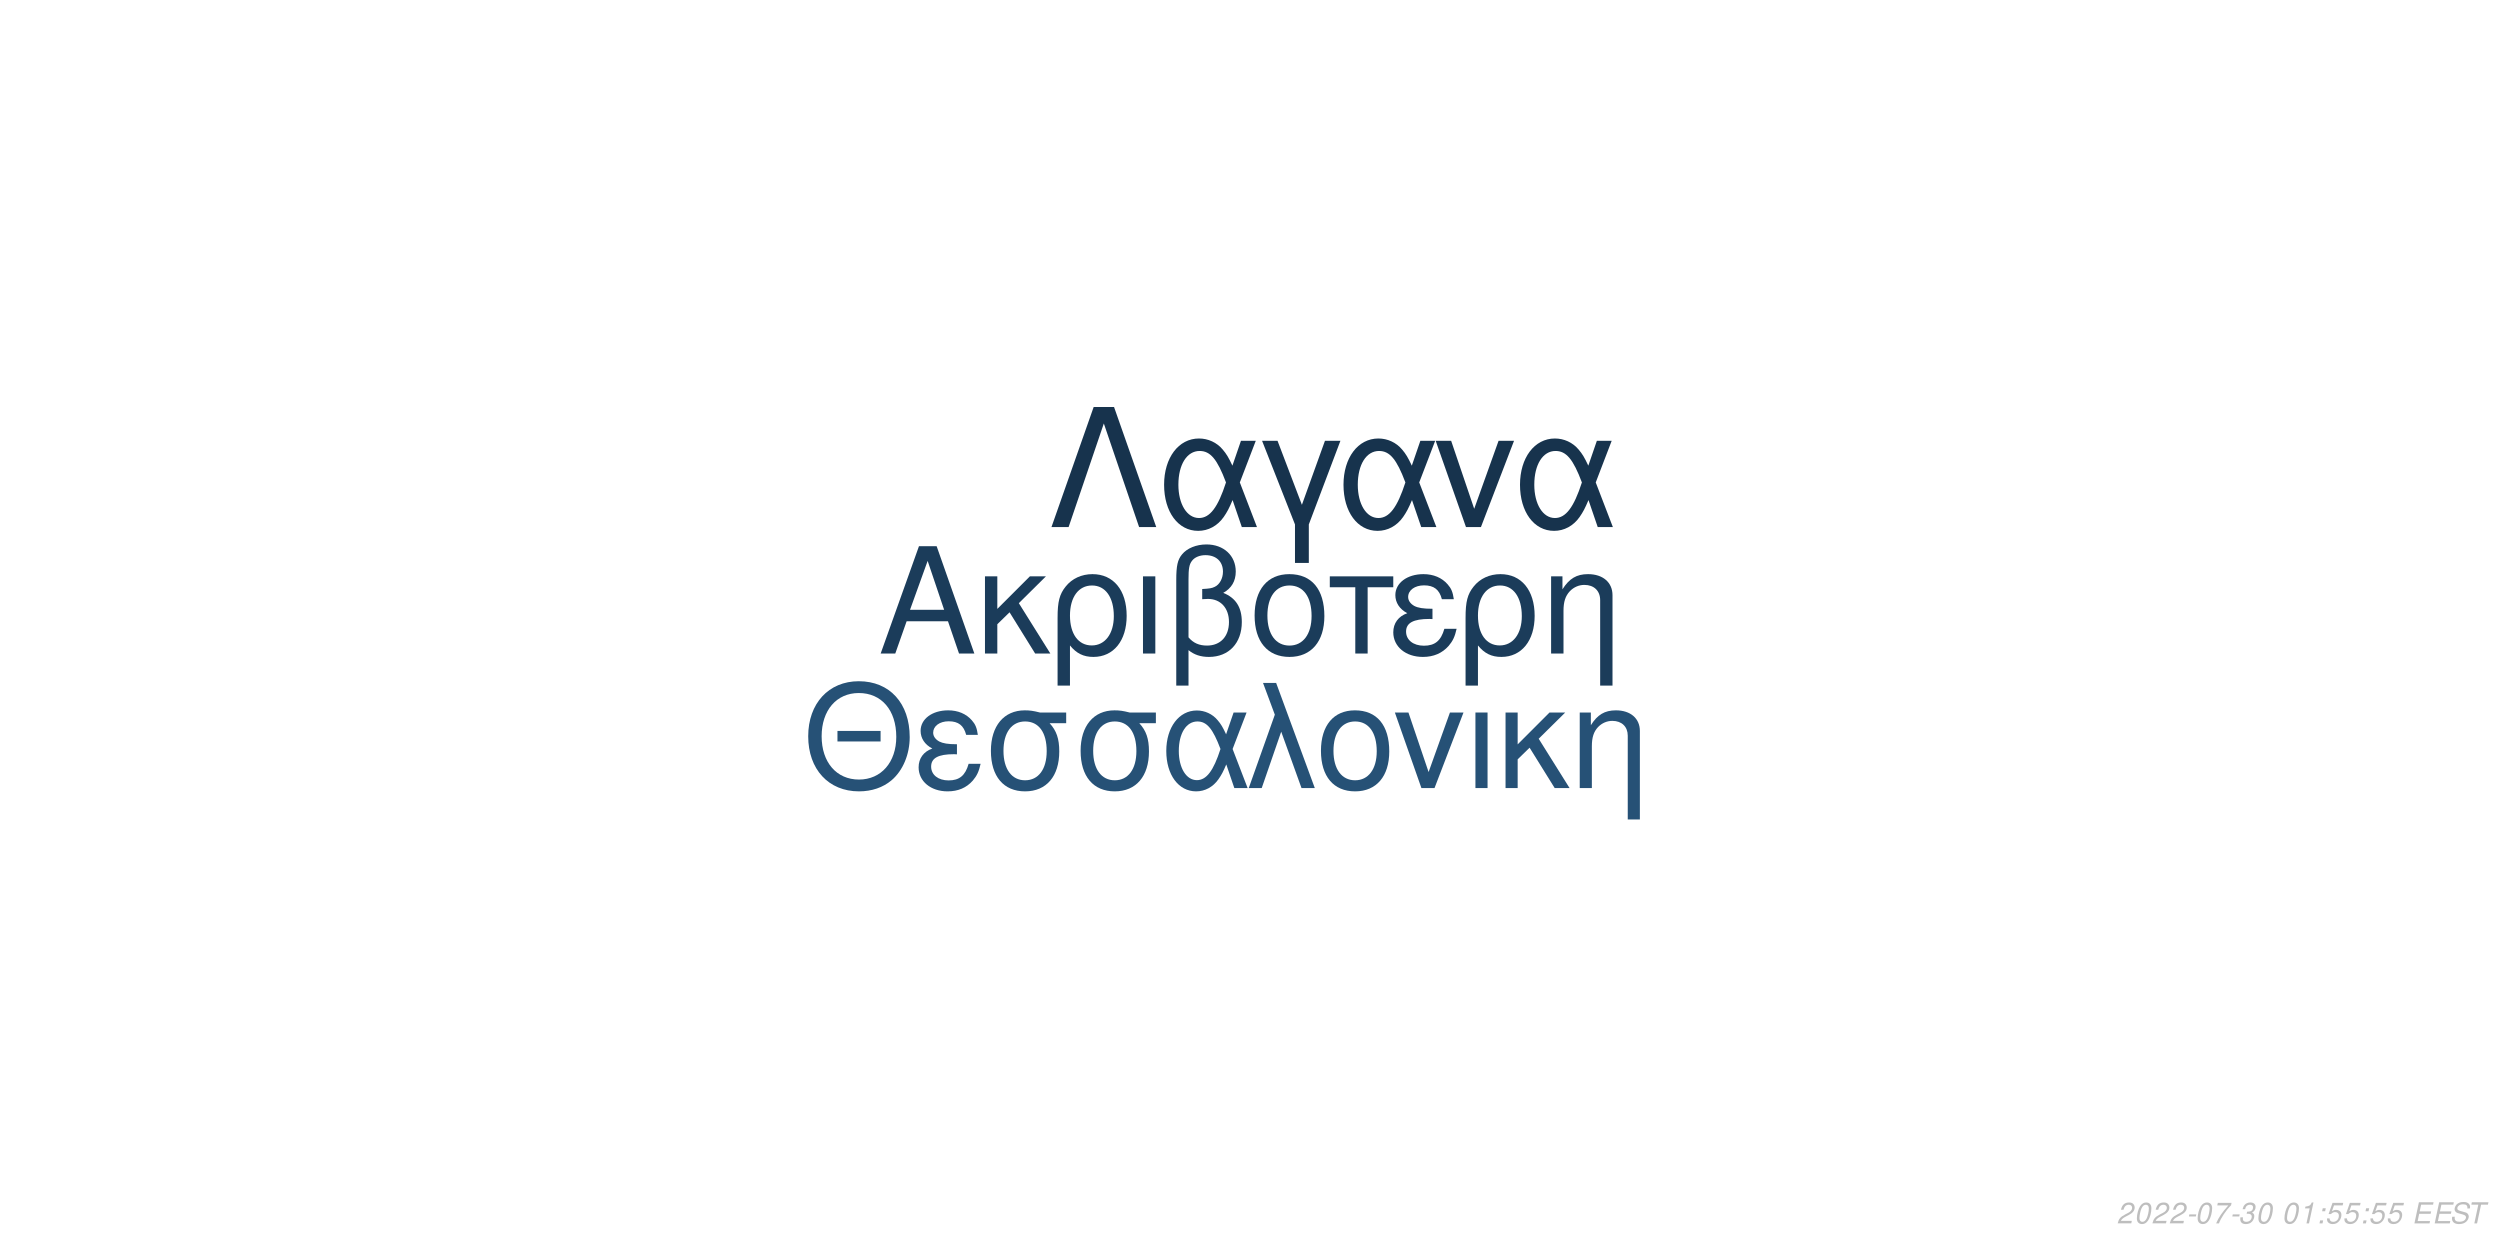
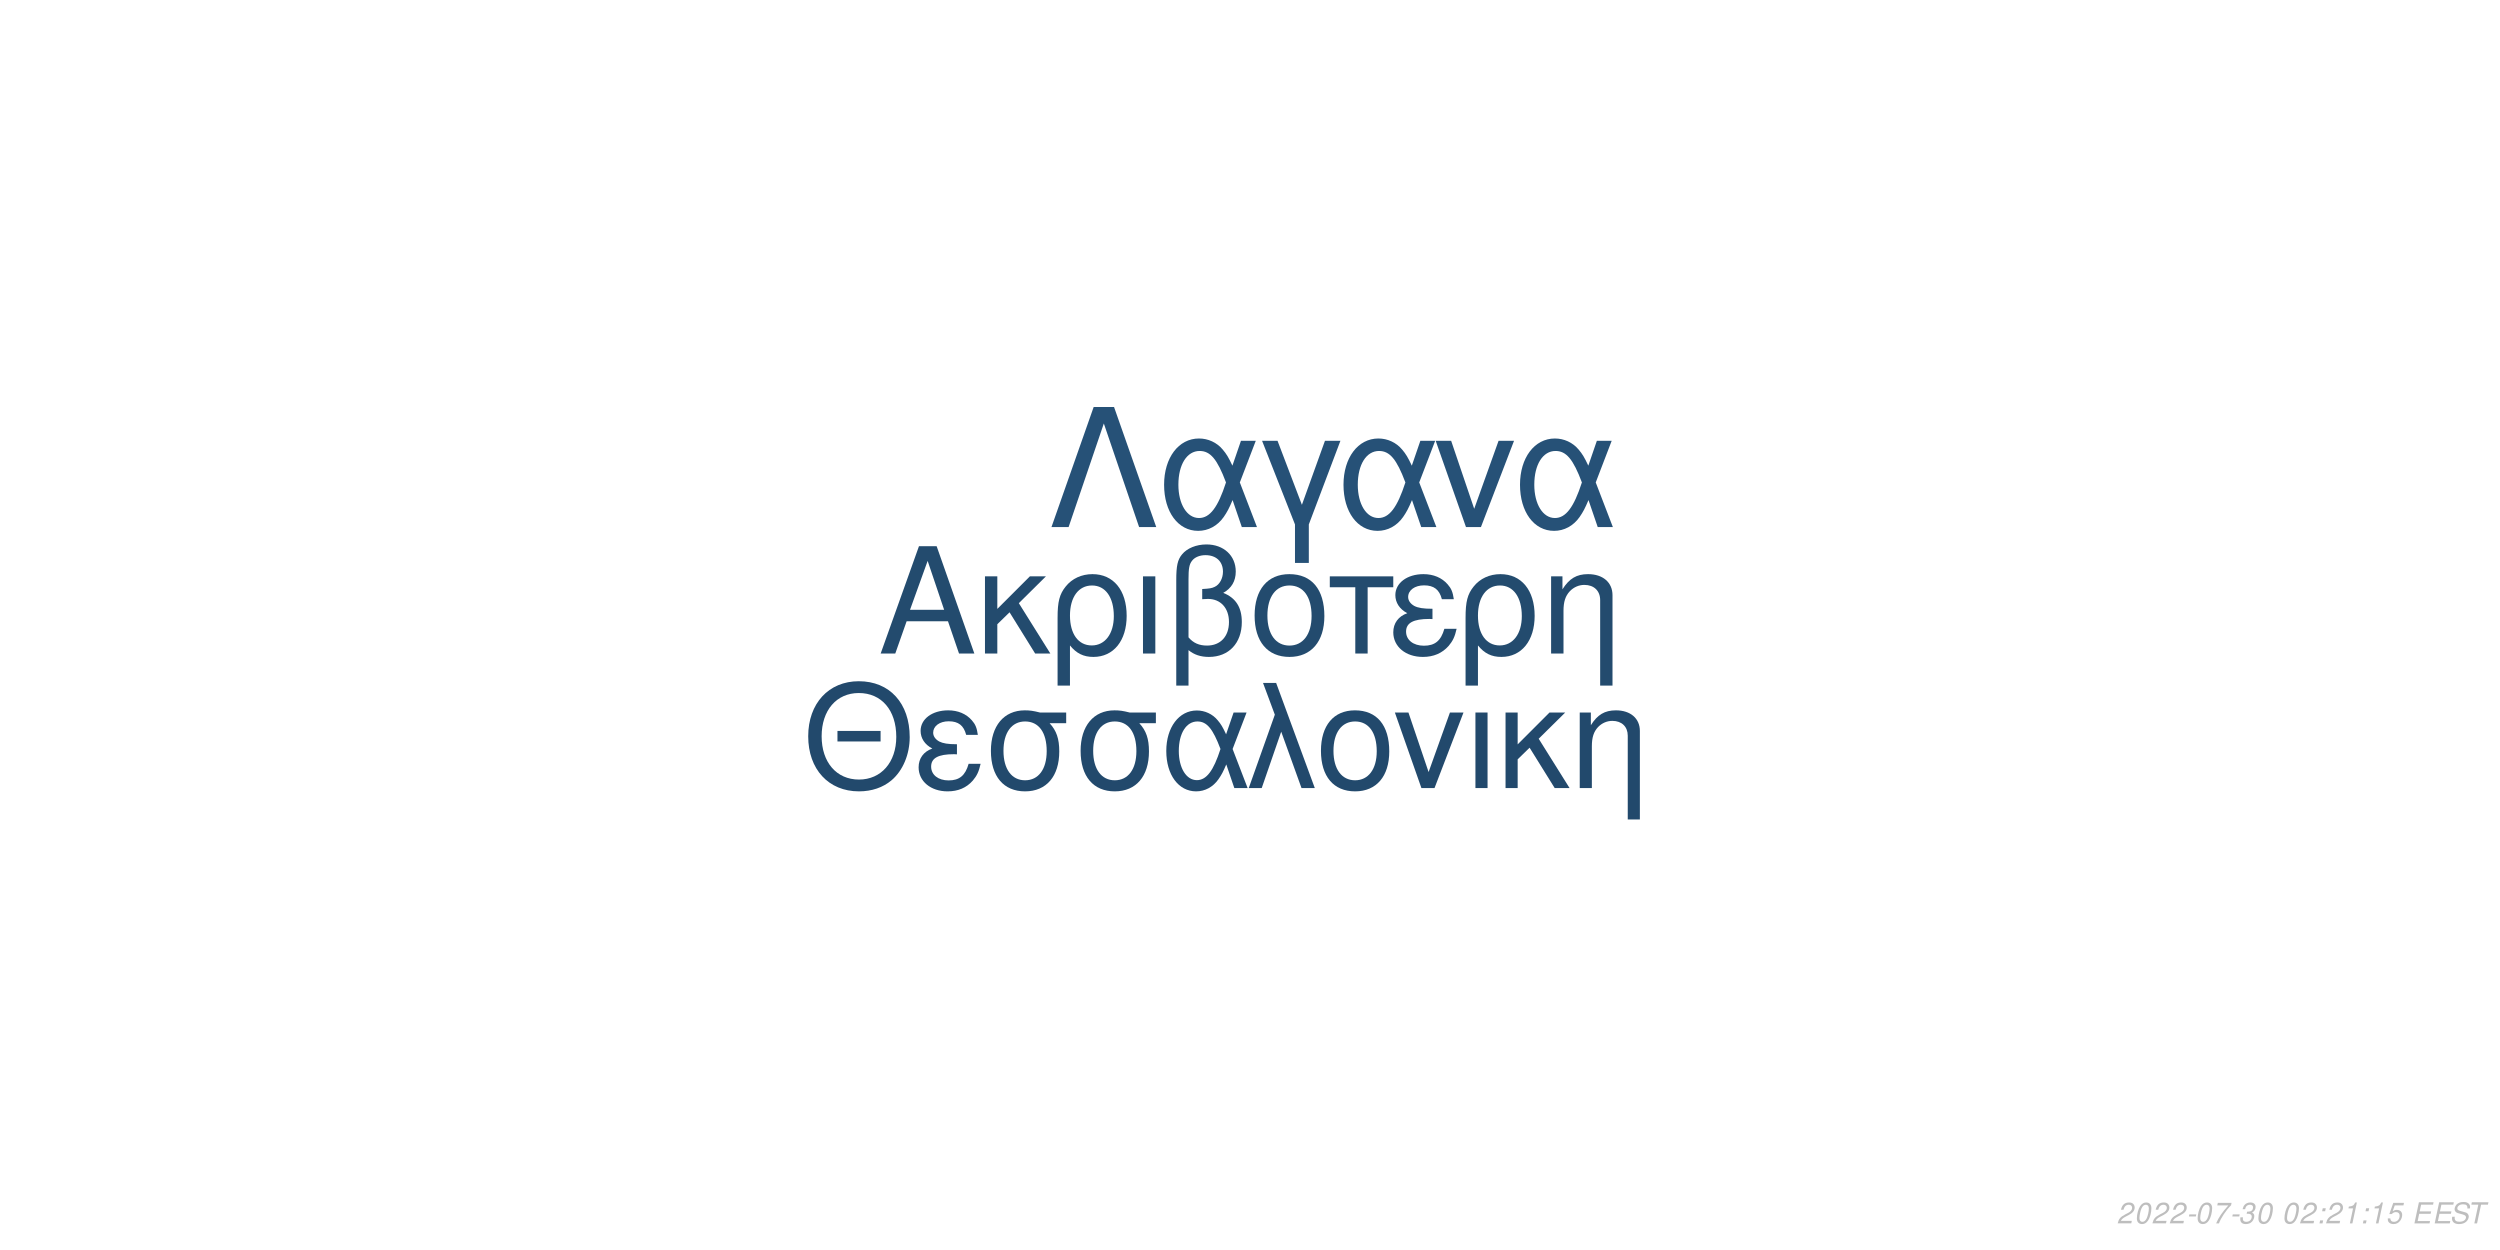
<svg xmlns="http://www.w3.org/2000/svg" xmlns:xlink="http://www.w3.org/1999/xlink" width="864pt" height="432pt" viewBox="0 0 864 432" version="1.1">
  <defs>
    <g>
      <symbol overflow="visible" id="glyph0-0">
        <path style="stroke:none;" d="" />
      </symbol>
      <symbol overflow="visible" id="glyph0-1">
        <path style="stroke:none;" d="M 24.125 -11.141 L 27.938 0 L 33.234 0 L 20.203 -37.094 L 14.094 -37.094 L 0.859 0 L 5.906 0 L 9.828 -11.141 Z M 22.797 -15.109 L 11 -15.109 L 17.094 -32.016 Z M 22.797 -15.109 " />
      </symbol>
      <symbol overflow="visible" id="glyph0-2">
        <path style="stroke:none;" d="M 7.172 -15.422 L 7.172 -26.672 L 2.906 -26.672 L 2.906 0 L 7.172 0 L 7.172 -10.125 L 11.406 -14.25 L 20.25 0 L 25.5 0 L 14.609 -17.406 L 23.969 -26.672 L 18.422 -26.672 Z M 7.172 -15.422 " />
      </symbol>
      <symbol overflow="visible" id="glyph0-3">
        <path style="stroke:none;" d="M 3 11.094 L 7.281 11.094 L 7.281 -2.797 C 9.516 -0.047 11.953 1.172 15.375 1.172 C 22.344 1.172 26.875 -4.422 26.875 -13.031 C 26.875 -21.891 22.297 -27.438 15.062 -27.438 C 11.297 -27.438 7.984 -25.906 5.797 -23.156 C 3.672 -20.516 3 -17.969 3 -12.359 Z M 14.906 -23.516 C 19.547 -23.516 22.438 -19.438 22.438 -12.922 C 22.438 -6.812 19.391 -2.797 14.812 -2.797 C 10.172 -2.797 7.281 -6.766 7.281 -13.125 C 7.281 -19.484 10.234 -23.516 14.906 -23.516 Z M 14.906 -23.516 " />
      </symbol>
      <symbol overflow="visible" id="glyph0-4">
        <path style="stroke:none;" d="M 3.516 0 L 7.781 0 L 7.781 -26.672 L 3.516 -26.672 Z M 3.516 0 " />
      </symbol>
      <symbol overflow="visible" id="glyph0-5">
        <path style="stroke:none;" d="M 4.016 11.094 L 8.25 11.094 L 8.25 -1.172 C 10.172 0.406 12.422 1.172 15.312 1.172 C 22.188 1.172 26.672 -3.609 26.672 -10.891 C 26.672 -15.984 24.578 -19.234 20.25 -20.969 C 23.109 -22.547 24.578 -25.031 24.578 -28.344 C 24.578 -33.844 20.406 -37.703 14.453 -37.703 C 10.938 -37.703 7.734 -36.391 6 -34.25 C 4.484 -32.422 4.016 -30.328 4.016 -25.391 Z M 8.25 -25.656 C 8.25 -29.359 8.5 -30.844 9.469 -32.062 C 10.375 -33.281 12.156 -34 14.094 -34 C 17.812 -34 20.156 -31.812 20.156 -28.297 C 20.156 -25.953 18.984 -23.812 17.297 -23.047 C 16.281 -22.547 15.469 -22.438 12.984 -22.297 L 12.984 -18.781 C 13.734 -18.828 14.344 -18.875 14.969 -18.875 C 19.344 -18.875 22.234 -15.719 22.234 -10.891 C 22.234 -5.906 19.281 -2.75 14.656 -2.75 C 11.953 -2.75 9.922 -3.609 8.25 -5.594 Z M 8.25 -25.656 " />
      </symbol>
      <symbol overflow="visible" id="glyph0-6">
        <path style="stroke:none;" d="M 14.094 -27.438 C 6.562 -27.438 2.094 -22.094 2.094 -13.125 C 2.094 -4.125 6.562 1.172 14.141 1.172 C 21.672 1.172 26.203 -4.172 26.203 -12.922 C 26.203 -22.188 21.828 -27.438 14.094 -27.438 Z M 14.141 -23.516 C 18.938 -23.516 21.781 -19.594 21.781 -12.984 C 21.781 -6.672 18.828 -2.75 14.141 -2.75 C 9.422 -2.75 6.516 -6.672 6.516 -13.125 C 6.516 -19.594 9.422 -23.516 14.141 -23.516 Z M 14.141 -23.516 " />
      </symbol>
      <symbol overflow="visible" id="glyph0-7">
        <path style="stroke:none;" d="M 7.891 0 L 12.156 0 L 12.156 -22.906 L 21.016 -22.906 L 21.016 -26.672 L -0.922 -26.672 L -0.922 -22.906 L 7.891 -22.906 Z M 7.891 0 " />
      </symbol>
      <symbol overflow="visible" id="glyph0-8">
        <path style="stroke:none;" d="M 14.562 -15.469 C 11.344 -15.469 9.562 -15.781 8.297 -16.438 C 6.922 -17.203 6.156 -18.328 6.156 -19.547 C 6.156 -21.891 8.453 -23.562 11.656 -23.562 C 15.062 -23.562 16.953 -22.094 17.812 -18.781 L 21.938 -18.781 C 21.578 -21.266 21.062 -22.5 19.797 -23.922 C 17.812 -26.203 14.906 -27.438 11.453 -27.438 C 5.797 -27.438 1.734 -24.375 1.734 -20.203 C 1.734 -17.609 3.156 -15.375 5.859 -13.938 C 2.797 -12.875 1.016 -10.484 1.016 -7.328 C 1.016 -2.391 5.297 1.172 11.25 1.172 C 14.969 1.172 17.906 -0.109 20.156 -2.641 C 21.578 -4.328 22.297 -5.797 22.906 -8.547 L 18.672 -8.547 C 17.5 -4.422 15.422 -2.703 11.609 -2.703 C 7.938 -2.703 5.438 -4.688 5.438 -7.578 C 5.438 -10.578 7.938 -11.953 13.484 -11.953 C 13.641 -11.953 14.094 -11.953 14.562 -11.906 Z M 14.562 -15.469 " />
      </symbol>
      <symbol overflow="visible" id="glyph0-9">
        <path style="stroke:none;" d="M 3.562 -26.672 L 3.562 0 L 7.844 0 L 7.844 -14.703 C 7.844 -17.906 8.5 -19.891 10.031 -21.531 C 11.406 -22.953 13.188 -23.719 15.062 -23.719 C 18.375 -23.719 20.516 -21.672 20.516 -18.469 L 20.516 11.094 L 24.781 11.094 L 24.781 -20.156 C 24.781 -24.578 21.469 -27.438 16.328 -27.438 C 12.359 -27.438 9.828 -25.906 7.484 -22.188 L 7.484 -26.672 Z M 3.562 -26.672 " />
      </symbol>
      <symbol overflow="visible" id="glyph1-0">
        <path style="stroke:none;" d="" />
      </symbol>
      <symbol overflow="visible" id="glyph1-1">
        <path style="stroke:none;" d="M 26.859 -19.734 L 11.953 -19.734 L 11.953 -16.094 L 26.859 -16.094 Z M 19.328 -36.922 C 8.922 -36.922 1.844 -29.25 1.844 -17.891 C 1.844 -6.484 8.875 1.141 19.391 1.141 C 23.812 1.141 27.703 -0.203 30.641 -2.688 C 34.578 -6.031 36.922 -11.656 36.922 -17.594 C 36.922 -29.297 30 -36.922 19.328 -36.922 Z M 19.328 -32.844 C 27.203 -32.844 32.281 -26.906 32.281 -17.688 C 32.281 -8.922 27.062 -2.938 19.391 -2.938 C 11.609 -2.938 6.484 -8.922 6.484 -17.891 C 6.484 -26.859 11.609 -32.844 19.328 -32.844 Z M 19.328 -32.844 " />
      </symbol>
      <symbol overflow="visible" id="glyph1-2">
        <path style="stroke:none;" d="M 14.25 -15.141 C 11.109 -15.141 9.375 -15.453 8.125 -16.094 C 6.781 -16.844 6.031 -17.938 6.031 -19.141 C 6.031 -21.422 8.266 -23.078 11.406 -23.078 C 14.75 -23.078 16.594 -21.625 17.438 -18.391 L 21.469 -18.391 C 21.125 -20.828 20.625 -22.031 19.391 -23.422 C 17.438 -25.656 14.594 -26.859 11.219 -26.859 C 5.688 -26.859 1.688 -23.875 1.688 -19.781 C 1.688 -17.234 3.094 -15.047 5.734 -13.656 C 2.734 -12.609 1 -10.266 1 -7.172 C 1 -2.344 5.188 1.141 11.016 1.141 C 14.656 1.141 17.547 -0.094 19.734 -2.594 C 21.125 -4.234 21.828 -5.688 22.422 -8.375 L 18.281 -8.375 C 17.141 -4.328 15.094 -2.641 11.359 -2.641 C 7.766 -2.641 5.328 -4.578 5.328 -7.422 C 5.328 -10.359 7.766 -11.703 13.203 -11.703 C 13.359 -11.703 13.797 -11.703 14.25 -11.656 Z M 14.25 -15.141 " />
      </symbol>
      <symbol overflow="visible" id="glyph1-3">
        <path style="stroke:none;" d="M 29 -26.109 L 19.938 -26.109 C 17.594 -26.703 16.438 -26.859 14.703 -26.859 C 7.469 -26.859 2.984 -21.469 2.984 -12.859 C 2.984 -4.031 7.375 1.141 14.797 1.141 C 22.172 1.141 26.609 -4.078 26.609 -12.656 C 26.609 -17.047 25.656 -19.828 23.266 -22.422 L 29 -22.422 Z M 14.797 -23.016 C 19.531 -23.016 22.266 -19.234 22.266 -12.75 C 22.266 -6.531 19.438 -2.688 14.797 -2.688 C 10.172 -2.688 7.328 -6.531 7.328 -12.859 C 7.328 -19.188 10.172 -23.016 14.797 -23.016 Z M 14.797 -23.016 " />
      </symbol>
      <symbol overflow="visible" id="glyph1-4">
        <path style="stroke:none;" d="M 29.344 -26.109 L 24.859 -26.109 L 22.266 -18.578 C 21.125 -21.031 20.484 -22.125 19.328 -23.469 C 17.547 -25.609 14.906 -26.812 12.156 -26.812 C 5.984 -26.812 1.594 -20.984 1.594 -12.812 C 1.594 -4.578 5.828 1.141 11.906 1.141 C 14.953 1.141 17.734 -0.344 19.625 -3.047 C 20.672 -4.531 21.281 -5.688 22.328 -8.172 L 25.109 0 L 29.703 0 L 24.516 -13.5 Z M 20.328 -13.5 C 17.891 -5.922 15.453 -2.734 12.156 -2.734 C 8.516 -2.734 5.922 -6.922 5.922 -12.812 C 5.922 -18.938 8.516 -23.016 12.359 -23.016 C 15.594 -23.016 17.688 -20.531 20.328 -13.5 Z M 20.328 -13.5 " />
      </symbol>
      <symbol overflow="visible" id="glyph1-5">
        <path style="stroke:none;" d="M 1.094 0 L 5.578 0 L 12.312 -19.484 L 19.328 0 L 23.922 0 L 10.562 -36.328 L 6.031 -36.328 L 10.109 -25.359 Z M 1.094 0 " />
      </symbol>
      <symbol overflow="visible" id="glyph1-6">
        <path style="stroke:none;" d="M 13.797 -26.859 C 6.422 -26.859 2.047 -21.625 2.047 -12.859 C 2.047 -4.031 6.422 1.141 13.859 1.141 C 21.234 1.141 25.656 -4.078 25.656 -12.656 C 25.656 -21.719 21.375 -26.859 13.797 -26.859 Z M 13.859 -23.016 C 18.531 -23.016 21.328 -19.188 21.328 -12.703 C 21.328 -6.531 18.438 -2.688 13.859 -2.688 C 9.219 -2.688 6.375 -6.531 6.375 -12.859 C 6.375 -19.188 9.219 -23.016 13.859 -23.016 Z M 13.859 -23.016 " />
      </symbol>
      <symbol overflow="visible" id="glyph1-7">
        <path style="stroke:none;" d="M 14.297 0 L 24.312 -26.109 L 19.625 -26.109 L 12.25 -5.531 L 5.281 -26.109 L 0.594 -26.109 L 9.766 0 Z M 14.297 0 " />
      </symbol>
      <symbol overflow="visible" id="glyph1-8">
        <path style="stroke:none;" d="M 3.438 0 L 7.625 0 L 7.625 -26.109 L 3.438 -26.109 Z M 3.438 0 " />
      </symbol>
      <symbol overflow="visible" id="glyph1-9">
        <path style="stroke:none;" d="M 7.031 -15.094 L 7.031 -26.109 L 2.844 -26.109 L 2.844 0 L 7.031 0 L 7.031 -9.922 L 11.156 -13.953 L 19.828 0 L 24.969 0 L 14.297 -17.047 L 23.469 -26.109 L 18.031 -26.109 Z M 7.031 -15.094 " />
      </symbol>
      <symbol overflow="visible" id="glyph1-10">
        <path style="stroke:none;" d="M 3.484 -26.109 L 3.484 0 L 7.672 0 L 7.672 -14.406 C 7.672 -17.547 8.328 -19.484 9.812 -21.078 C 11.156 -22.469 12.906 -23.219 14.75 -23.219 C 17.984 -23.219 20.078 -21.234 20.078 -18.094 L 20.078 10.859 L 24.266 10.859 L 24.266 -19.734 C 24.266 -24.062 21.031 -26.859 16 -26.859 C 12.109 -26.859 9.609 -25.359 7.328 -21.719 L 7.328 -26.109 Z M 3.484 -26.109 " />
      </symbol>
      <symbol overflow="visible" id="glyph2-0">
        <path style="stroke:none;" d="" />
      </symbol>
      <symbol overflow="visible" id="glyph2-1">
        <path style="stroke:none;" d="M 22.531 -41.484 L 15.484 -41.484 L 0.906 0 L 6.828 0 L 19 -35.797 L 31.188 0 L 37.109 0 Z M 22.531 -41.484 " />
      </symbol>
      <symbol overflow="visible" id="glyph2-2">
        <path style="stroke:none;" d="M 33.516 -29.812 L 28.391 -29.812 L 25.438 -21.219 C 24.125 -24.016 23.391 -25.266 22.078 -26.797 C 20.031 -29.25 17.016 -30.609 13.891 -30.609 C 6.828 -30.609 1.828 -23.953 1.828 -14.625 C 1.828 -5.234 6.656 1.312 13.594 1.312 C 17.078 1.312 20.266 -0.391 22.422 -3.469 C 23.609 -5.172 24.297 -6.484 25.5 -9.328 L 28.688 0 L 33.922 0 L 28 -15.422 Z M 23.219 -15.422 C 20.422 -6.766 17.641 -3.125 13.891 -3.125 C 9.734 -3.125 6.766 -7.906 6.766 -14.625 C 6.766 -21.625 9.734 -26.297 14.109 -26.297 C 17.812 -26.297 20.203 -23.453 23.219 -15.422 Z M 23.219 -15.422 " />
      </symbol>
      <symbol overflow="visible" id="glyph2-3">
        <path style="stroke:none;" d="M 12.062 12.406 L 16.844 12.406 L 16.844 -0.906 L 27.766 -29.812 L 22.422 -29.812 L 14.453 -7.688 L 6.031 -29.812 L 0.688 -29.812 L 12.062 -0.906 Z M 12.062 12.406 " />
      </symbol>
      <symbol overflow="visible" id="glyph2-4">
        <path style="stroke:none;" d="M 16.328 0 L 27.766 -29.812 L 22.422 -29.812 L 14 -6.312 L 6.031 -29.812 L 0.688 -29.812 L 11.156 0 Z M 16.328 0 " />
      </symbol>
      <symbol overflow="visible" id="glyph3-0">
        <path style="stroke:none;" d="" />
      </symbol>
      <symbol overflow="visible" id="glyph3-1">
        <path style="stroke:none;" d="M 5.234 -0.875 L 1.469 -0.875 C 1.641 -1.375 2.203 -1.891 3.109 -2.344 L 4.234 -2.938 C 5.562 -3.625 6.219 -4.469 6.219 -5.484 C 6.219 -5.938 6.062 -6.359 5.797 -6.656 C 5.469 -7.047 4.984 -7.234 4.312 -7.234 C 2.766 -7.234 1.891 -6.453 1.484 -4.734 L 2.375 -4.734 C 2.484 -5.188 2.609 -5.484 2.797 -5.75 C 3.094 -6.203 3.609 -6.453 4.188 -6.453 C 4.891 -6.453 5.344 -6.031 5.344 -5.375 C 5.344 -4.703 4.859 -4.094 4.016 -3.656 L 2.984 -3.125 C 1.234 -2.188 0.797 -1.656 0.344 -0.016 L 5.047 -0.016 Z M 5.234 -0.875 " />
      </symbol>
      <symbol overflow="visible" id="glyph3-2">
        <path style="stroke:none;" d="M 4.203 -7.234 C 3.375 -7.234 2.688 -6.812 2.125 -5.984 C 1.484 -5.047 0.984 -3.188 0.984 -1.734 C 0.984 -1.109 1.172 -0.562 1.484 -0.266 C 1.797 0.047 2.281 0.234 2.766 0.234 C 3.625 0.234 4.281 -0.156 4.859 -1.016 C 5.516 -1.953 6 -3.797 6 -5.266 C 6 -6.5 5.328 -7.234 4.203 -7.234 Z M 4.094 -6.453 C 4.734 -6.453 5.125 -5.984 5.125 -5.156 C 5.125 -4.203 4.781 -2.625 4.406 -1.812 C 3.984 -0.938 3.516 -0.547 2.875 -0.547 C 2.25 -0.547 1.875 -1.031 1.875 -1.828 C 1.875 -2.797 2.203 -4.344 2.594 -5.203 C 2.984 -6.047 3.453 -6.453 4.094 -6.453 Z M 4.094 -6.453 " />
      </symbol>
      <symbol overflow="visible" id="glyph3-3">
        <path style="stroke:none;" d="M 3.516 -3.125 L 1.125 -3.125 L 0.969 -2.406 L 3.359 -2.406 Z M 3.516 -3.125 " />
      </symbol>
      <symbol overflow="visible" id="glyph3-4">
        <path style="stroke:none;" d="M 6.703 -7.094 L 1.953 -7.094 L 1.766 -6.219 L 5.594 -6.219 C 3.344 -3.688 2.266 -2.109 1.375 0 L 2.344 0 C 3.031 -1.906 4.828 -4.594 6.547 -6.281 Z M 6.703 -7.094 " />
      </symbol>
      <symbol overflow="visible" id="glyph3-5">
        <path style="stroke:none;" d="M 2.922 -3.312 C 3.125 -3.344 3.234 -3.344 3.375 -3.344 C 4.203 -3.344 4.688 -3 4.688 -2.406 C 4.688 -1.312 3.906 -0.547 2.781 -0.547 C 2.047 -0.547 1.594 -0.938 1.594 -1.562 C 1.594 -1.719 1.609 -1.844 1.656 -2.094 L 0.766 -2.094 C 0.734 -1.797 0.719 -1.641 0.719 -1.469 C 0.719 -0.375 1.406 0.234 2.641 0.234 C 3.547 0.234 4.297 -0.078 4.812 -0.656 C 5.266 -1.156 5.562 -1.875 5.562 -2.547 C 5.562 -3.125 5.344 -3.453 4.797 -3.734 C 5.641 -4.234 6.016 -4.844 6.016 -5.734 C 6.016 -6.656 5.312 -7.234 4.203 -7.234 C 3.375 -7.234 2.672 -6.938 2.188 -6.375 C 1.891 -6.031 1.703 -5.641 1.516 -4.906 L 2.391 -4.906 C 2.5 -5.359 2.594 -5.594 2.734 -5.812 C 3.047 -6.234 3.516 -6.453 4.078 -6.453 C 4.734 -6.453 5.141 -6.125 5.141 -5.578 C 5.141 -5.188 5.016 -4.797 4.797 -4.547 C 4.516 -4.234 4 -4.062 3.266 -4.062 L 3.078 -4.062 Z M 2.922 -3.312 " />
      </symbol>
      <symbol overflow="visible" id="glyph3-6">
        <path style="stroke:none;" d="" />
      </symbol>
      <symbol overflow="visible" id="glyph3-7">
-         <path style="stroke:none;" d="M 3.703 -5.188 L 2.594 0 L 3.469 0 L 5.016 -7.234 L 4.438 -7.234 C 3.906 -6.156 3.688 -6.016 2.234 -5.812 L 2.109 -5.188 Z M 3.703 -5.188 " />
+         <path style="stroke:none;" d="M 2.359 -1.031 L 1.312 -1.031 L 1.094 0 L 2.141 0 Z M 3.266 -5.234 L 2.219 -5.234 L 2 -4.203 L 3.047 -4.203 Z M 3.266 -5.234 " />
      </symbol>
      <symbol overflow="visible" id="glyph3-8">
-         <path style="stroke:none;" d="M 2.359 -1.031 L 1.312 -1.031 L 1.094 0 L 2.141 0 Z M 3.266 -5.234 L 2.219 -5.234 L 2 -4.203 L 3.047 -4.203 Z M 3.266 -5.234 " />
+         <path style="stroke:none;" d="M 3.703 -5.188 L 2.594 0 L 3.469 0 L 5.016 -7.234 L 4.438 -7.234 C 3.906 -6.156 3.688 -6.016 2.234 -5.812 L 2.109 -5.188 Z M 3.703 -5.188 " />
      </symbol>
      <symbol overflow="visible" id="glyph3-9">
        <path style="stroke:none;" d="M 6.297 -7.094 L 2.594 -7.094 L 1.234 -3.234 L 2.047 -3.234 C 2.656 -3.766 2.938 -3.906 3.531 -3.906 C 4.328 -3.906 4.797 -3.453 4.797 -2.688 C 4.797 -1.438 3.969 -0.547 2.828 -0.547 C 2.031 -0.547 1.609 -0.938 1.578 -1.734 L 0.703 -1.734 L 0.703 -1.516 C 0.703 -0.938 0.844 -0.547 1.188 -0.266 C 1.562 0.062 2.078 0.234 2.703 0.234 C 3.656 0.234 4.391 -0.156 4.984 -0.922 C 5.422 -1.5 5.672 -2.234 5.672 -2.953 C 5.672 -4 4.938 -4.672 3.812 -4.672 C 3.328 -4.672 2.906 -4.547 2.406 -4.234 L 3.109 -6.219 L 6.109 -6.219 Z M 6.297 -7.094 " />
      </symbol>
      <symbol overflow="visible" id="glyph3-10">
        <path style="stroke:none;" d="M 2.547 -3.312 L 6.5 -3.312 L 6.688 -4.141 L 2.719 -4.141 L 3.219 -6.469 L 7.344 -6.469 L 7.516 -7.297 L 2.453 -7.297 L 0.906 0 L 6.125 0 L 6.297 -0.812 L 2.016 -0.812 Z M 2.547 -3.312 " />
      </symbol>
      <symbol overflow="visible" id="glyph3-11">
        <path style="stroke:none;" d="M 7.062 -5.156 C 7.125 -5.438 7.141 -5.562 7.141 -5.703 C 7.141 -6.156 6.938 -6.594 6.594 -6.891 C 6.188 -7.25 5.656 -7.406 4.875 -7.406 C 3.844 -7.406 3.047 -7.125 2.5 -6.562 C 2.094 -6.141 1.781 -5.438 1.781 -4.922 C 1.781 -4.297 2.219 -3.766 2.891 -3.562 L 4.594 -3.094 C 5.406 -2.859 5.734 -2.578 5.734 -2.094 C 5.734 -1.781 5.547 -1.406 5.266 -1.141 C 4.844 -0.766 4.266 -0.578 3.453 -0.578 C 2.328 -0.578 1.812 -0.984 1.812 -1.906 C 1.812 -2.047 1.812 -2.125 1.844 -2.312 L 0.984 -2.312 C 0.906 -2.062 0.891 -1.906 0.891 -1.688 C 0.891 -0.484 1.797 0.234 3.297 0.234 C 4.359 0.234 5.234 -0.062 5.812 -0.609 C 6.344 -1.078 6.688 -1.797 6.688 -2.375 C 6.688 -2.641 6.609 -2.906 6.453 -3.156 C 6.234 -3.5 5.938 -3.703 5.469 -3.828 L 3.75 -4.312 C 2.984 -4.547 2.734 -4.734 2.734 -5.188 C 2.734 -5.547 2.875 -5.844 3.188 -6.109 C 3.547 -6.438 4.031 -6.594 4.703 -6.594 C 5.266 -6.594 5.688 -6.484 5.906 -6.297 C 6.094 -6.125 6.219 -5.797 6.219 -5.516 C 6.219 -5.422 6.203 -5.344 6.188 -5.156 Z M 7.062 -5.156 " />
      </symbol>
      <symbol overflow="visible" id="glyph3-12">
        <path style="stroke:none;" d="M 4.938 -6.469 L 7.312 -6.469 L 7.484 -7.297 L 1.75 -7.297 L 1.578 -6.469 L 3.984 -6.469 L 2.609 0 L 3.547 0 Z M 4.938 -6.469 " />
      </symbol>
    </g>
  </defs>
  <g id="surface1">
    <rect x="0" y="0" width="864" height="432" style="fill:rgb(100%,100%,100%);fill-opacity:1;stroke:none;" />
-     <g style="fill:rgb(10.588%,23.529%,35.294%);fill-opacity:1;">
+     <g style="fill:rgb(13.725%,29.412%,43.137%);fill-opacity:1;">
      <use xlink:href="#glyph0-1" x="303.5" y="225.861" />
      <use xlink:href="#glyph0-2" x="337.5" y="225.861" />
      <use xlink:href="#glyph0-3" x="362.5" y="225.861" />
      <use xlink:href="#glyph0-4" x="391.5" y="225.861" />
      <use xlink:href="#glyph0-5" x="402.5" y="225.861" />
      <use xlink:href="#glyph0-6" x="431.5" y="225.861" />
      <use xlink:href="#glyph0-7" x="460.5" y="225.861" />
      <use xlink:href="#glyph0-8" x="480.5" y="225.861" />
      <use xlink:href="#glyph0-3" x="503.5" y="225.861" />
      <use xlink:href="#glyph0-9" x="532.5" y="225.861" />
    </g>
-     <g style="fill:rgb(14.902%,31.765%,46.275%);fill-opacity:1;">
+     <g style="fill:rgb(13.333%,28.627%,42.353%);fill-opacity:1;">
      <use xlink:href="#glyph1-1" x="277.473" y="272.354" />
      <use xlink:href="#glyph1-2" x="316.473" y="272.354" />
      <use xlink:href="#glyph1-3" x="339.473" y="272.354" />
      <use xlink:href="#glyph1-3" x="370.473" y="272.354" />
      <use xlink:href="#glyph1-4" x="401.473" y="272.354" />
      <use xlink:href="#glyph1-5" x="430.473" y="272.354" />
      <use xlink:href="#glyph1-6" x="454.473" y="272.354" />
      <use xlink:href="#glyph1-7" x="481.473" y="272.354" />
      <use xlink:href="#glyph1-8" x="506.473" y="272.354" />
      <use xlink:href="#glyph1-9" x="517.473" y="272.354" />
      <use xlink:href="#glyph1-10" x="542.473" y="272.354" />
    </g>
-     <g style="fill:rgb(9.02%,20%,30.196%);fill-opacity:1;">
+     <g style="fill:rgb(14.902%,31.765%,46.667%);fill-opacity:1;">
      <use xlink:href="#glyph2-1" x="362.484" y="182.152" />
      <use xlink:href="#glyph2-2" x="400.484" y="182.152" />
      <use xlink:href="#glyph2-3" x="435.484" y="182.152" />
      <use xlink:href="#glyph2-2" x="462.484" y="182.152" />
      <use xlink:href="#glyph2-4" x="495.484" y="182.152" />
      <use xlink:href="#glyph2-2" x="523.484" y="182.152" />
    </g>
    <g style="fill:rgb(74.51%,74.51%,74.51%);fill-opacity:1;">
      <use xlink:href="#glyph3-1" x="731.52" y="422.81" />
      <use xlink:href="#glyph3-2" x="737.52" y="422.81" />
      <use xlink:href="#glyph3-1" x="743.52" y="422.81" />
      <use xlink:href="#glyph3-1" x="749.52" y="422.81" />
      <use xlink:href="#glyph3-3" x="755.52" y="422.81" />
      <use xlink:href="#glyph3-2" x="758.52" y="422.81" />
      <use xlink:href="#glyph3-4" x="764.52" y="422.81" />
      <use xlink:href="#glyph3-3" x="770.52" y="422.81" />
      <use xlink:href="#glyph3-5" x="773.52" y="422.81" />
      <use xlink:href="#glyph3-2" x="779.52" y="422.81" />
      <use xlink:href="#glyph3-6" x="785.52" y="422.81" />
      <use xlink:href="#glyph3-2" x="788.52" y="422.81" />
-       <use xlink:href="#glyph3-7" x="794.52" y="422.81" />
-       <use xlink:href="#glyph3-8" x="800.52" y="422.81" />
-       <use xlink:href="#glyph3-9" x="803.52" y="422.81" />
-       <use xlink:href="#glyph3-9" x="809.52" y="422.81" />
-       <use xlink:href="#glyph3-8" x="815.52" y="422.81" />
-       <use xlink:href="#glyph3-9" x="818.52" y="422.81" />
+       <use xlink:href="#glyph3-1" x="794.52" y="422.81" />
+       <use xlink:href="#glyph3-7" x="800.52" y="422.81" />
+       <use xlink:href="#glyph3-1" x="803.52" y="422.81" />
+       <use xlink:href="#glyph3-8" x="809.52" y="422.81" />
+       <use xlink:href="#glyph3-7" x="815.52" y="422.81" />
+       <use xlink:href="#glyph3-8" x="818.52" y="422.81" />
      <use xlink:href="#glyph3-9" x="824.52" y="422.81" />
      <use xlink:href="#glyph3-6" x="830.52" y="422.81" />
      <use xlink:href="#glyph3-10" x="833.52" y="422.81" />
      <use xlink:href="#glyph3-10" x="840.52" y="422.81" />
      <use xlink:href="#glyph3-11" x="846.52" y="422.81" />
      <use xlink:href="#glyph3-12" x="852.52" y="422.81" />
    </g>
  </g>
</svg>
